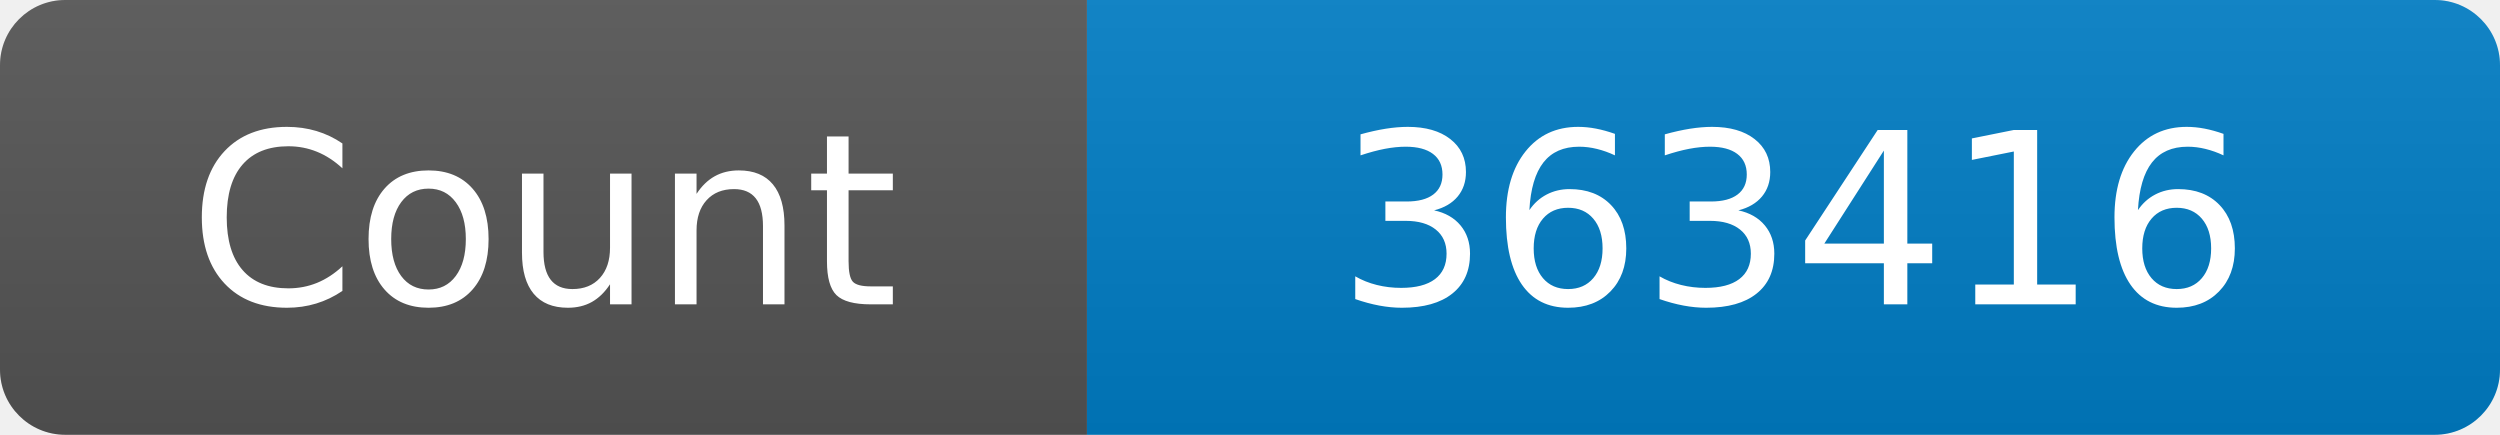
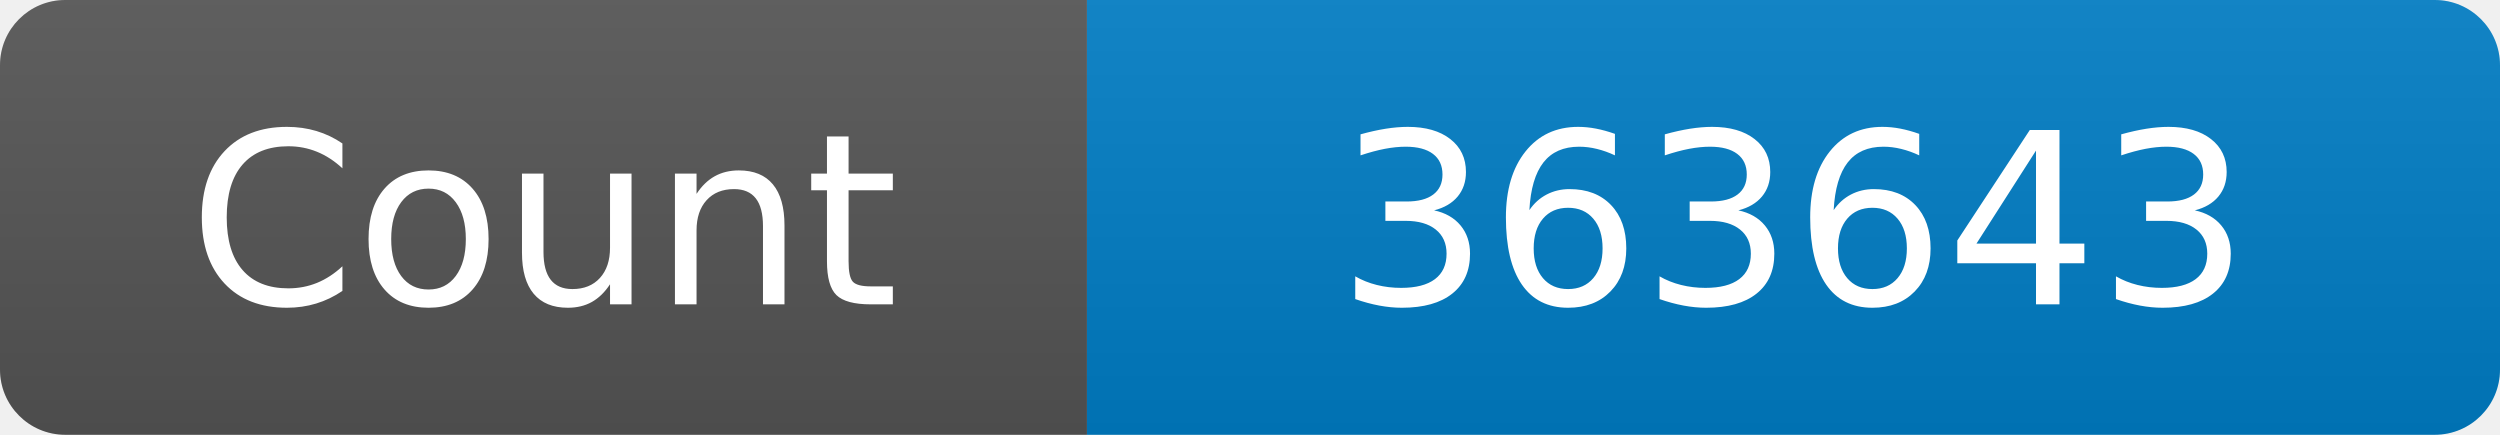
<svg xmlns="http://www.w3.org/2000/svg" width="115" height="20" role="img" aria-label="Maintained?: yes">
  <linearGradient id="s" x2="0" y2="100%">
    <stop offset="0" stop-color="#bbb" stop-opacity=".1" />
    <stop offset="1" stop-opacity=".1" />
  </linearGradient>
  <clipPath id="r">
    <rect width="115" height="20" rx="3" fill="#fff" />
  </clipPath>
  <g clip-path="url(#r)">
    <rect width="50" height="20" fill="#555" />
    <rect x="50" width="160" height="20" fill="#007ec6" />
    <rect width="115" height="20" fill="url(#s)" />
  </g>
  <g fill="#fff" text-anchor="middle" font-family="Verdana,Geneva,DejaVu Sans,sans-serif" font-size="110">
    <text x="250" y="140" transform="scale(.1)" fill="#fff">Count</text>
-     <text x="825" y="140" transform="scale(.1)" fill="#fff">363416</text>
+     <text x="825" y="140" transform="scale(.1)" fill="#fff">363643</text>
  </g>
</svg>
